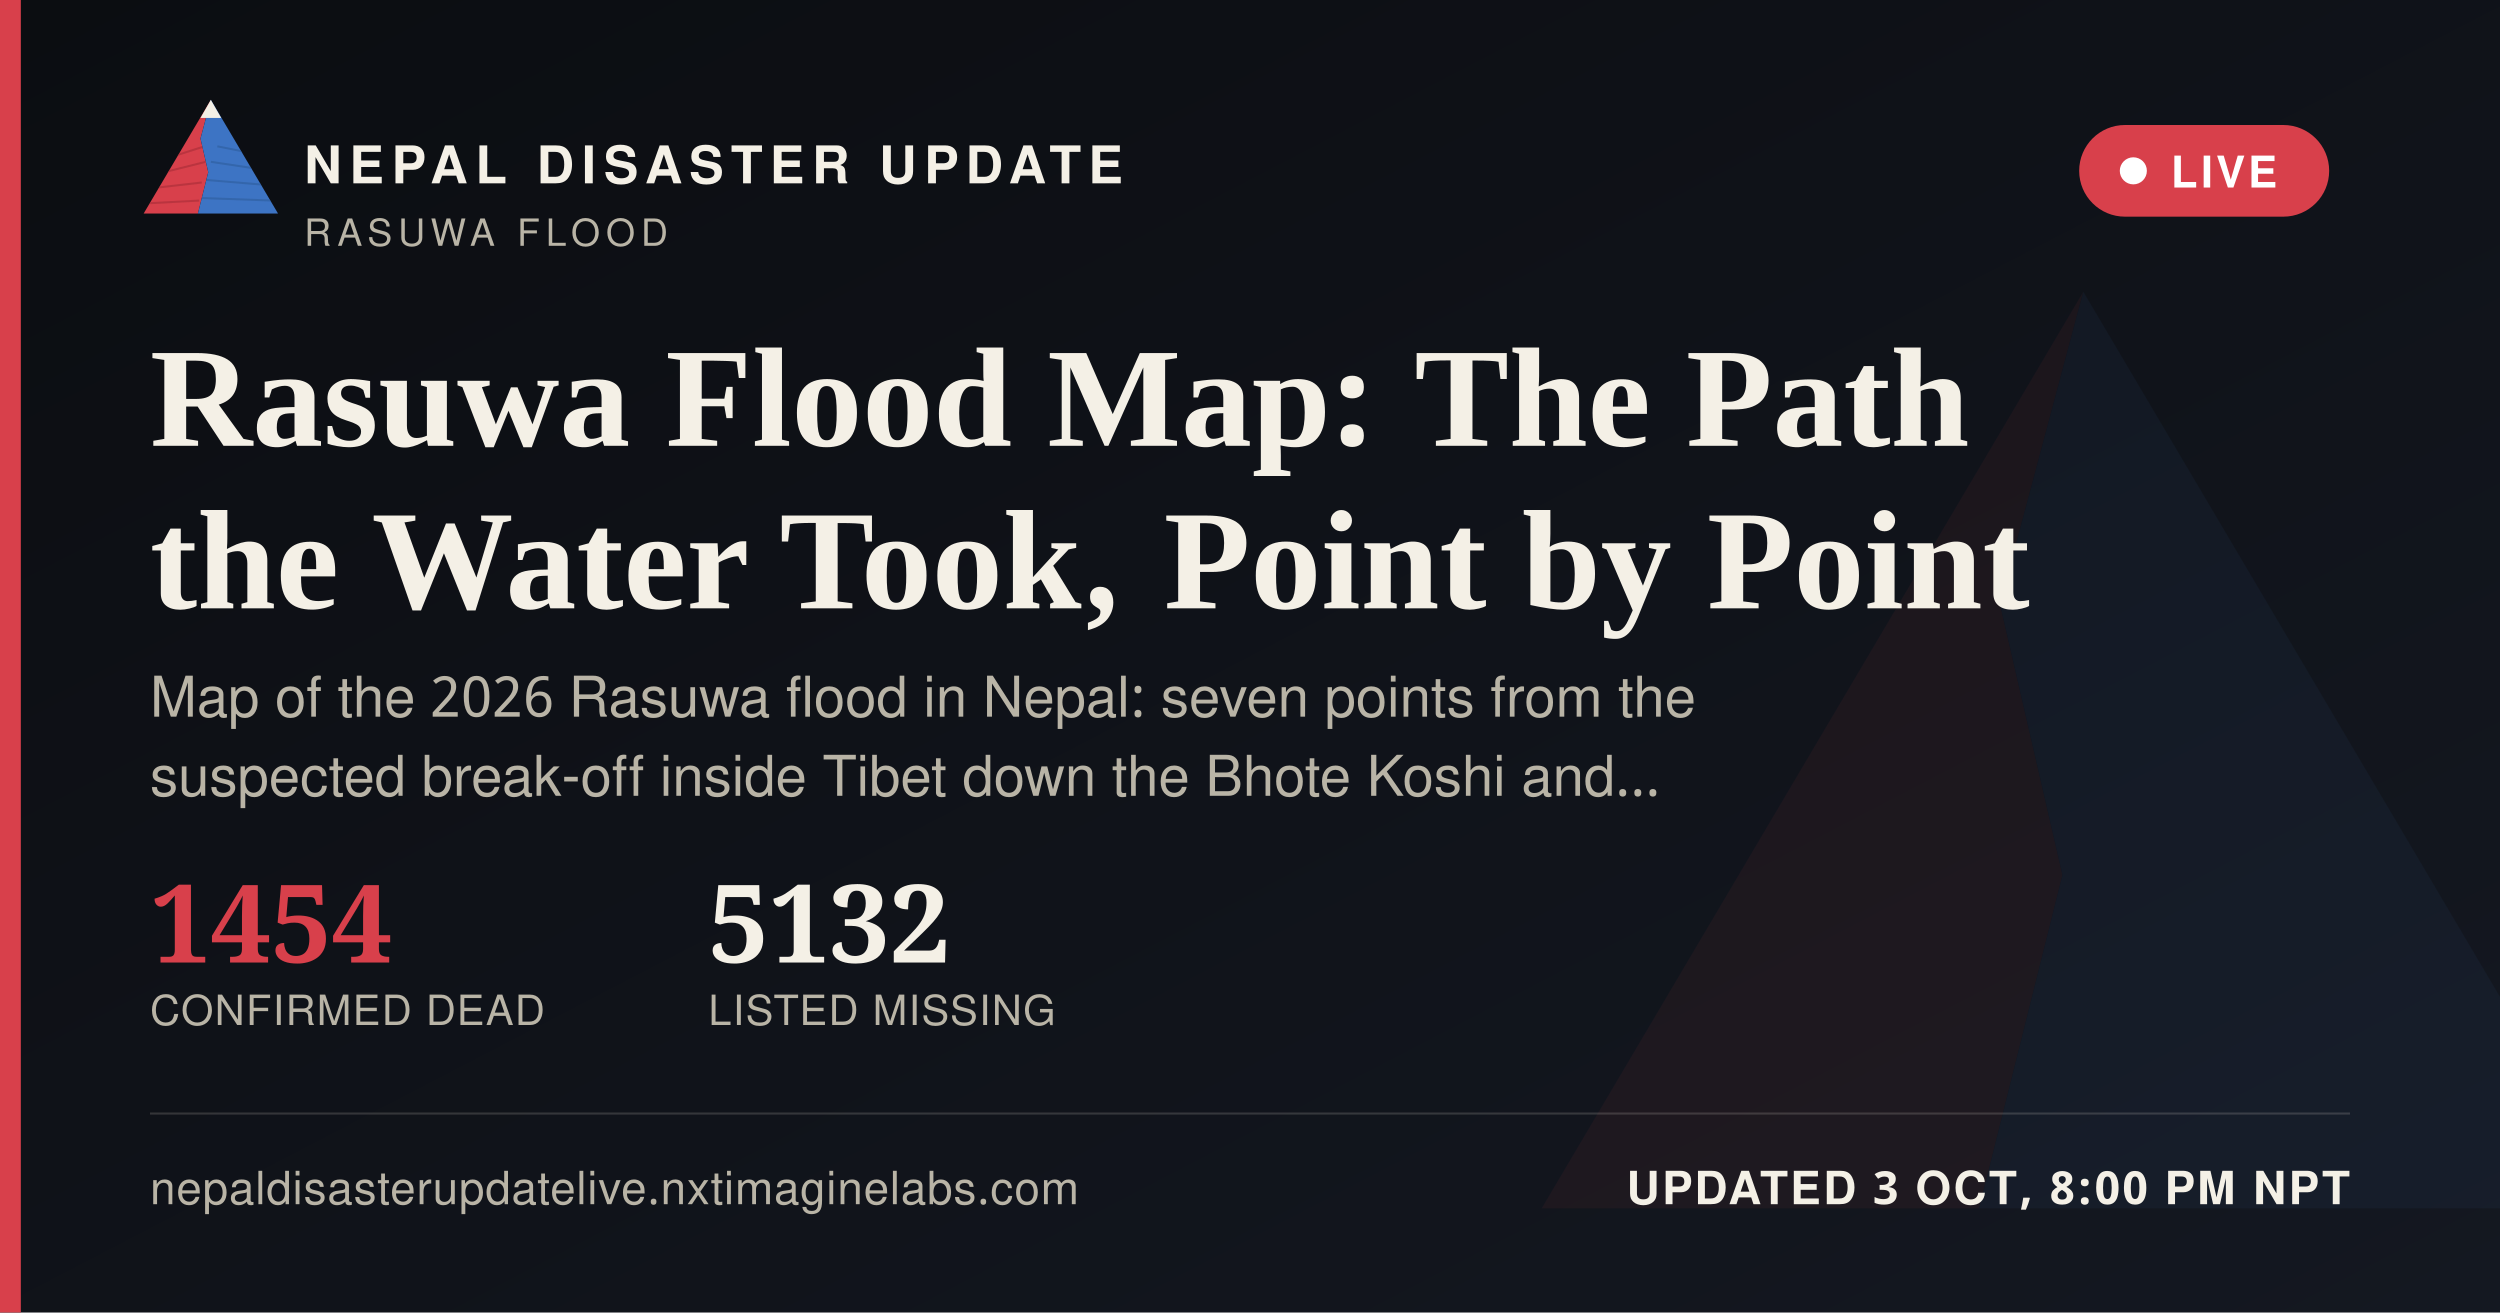
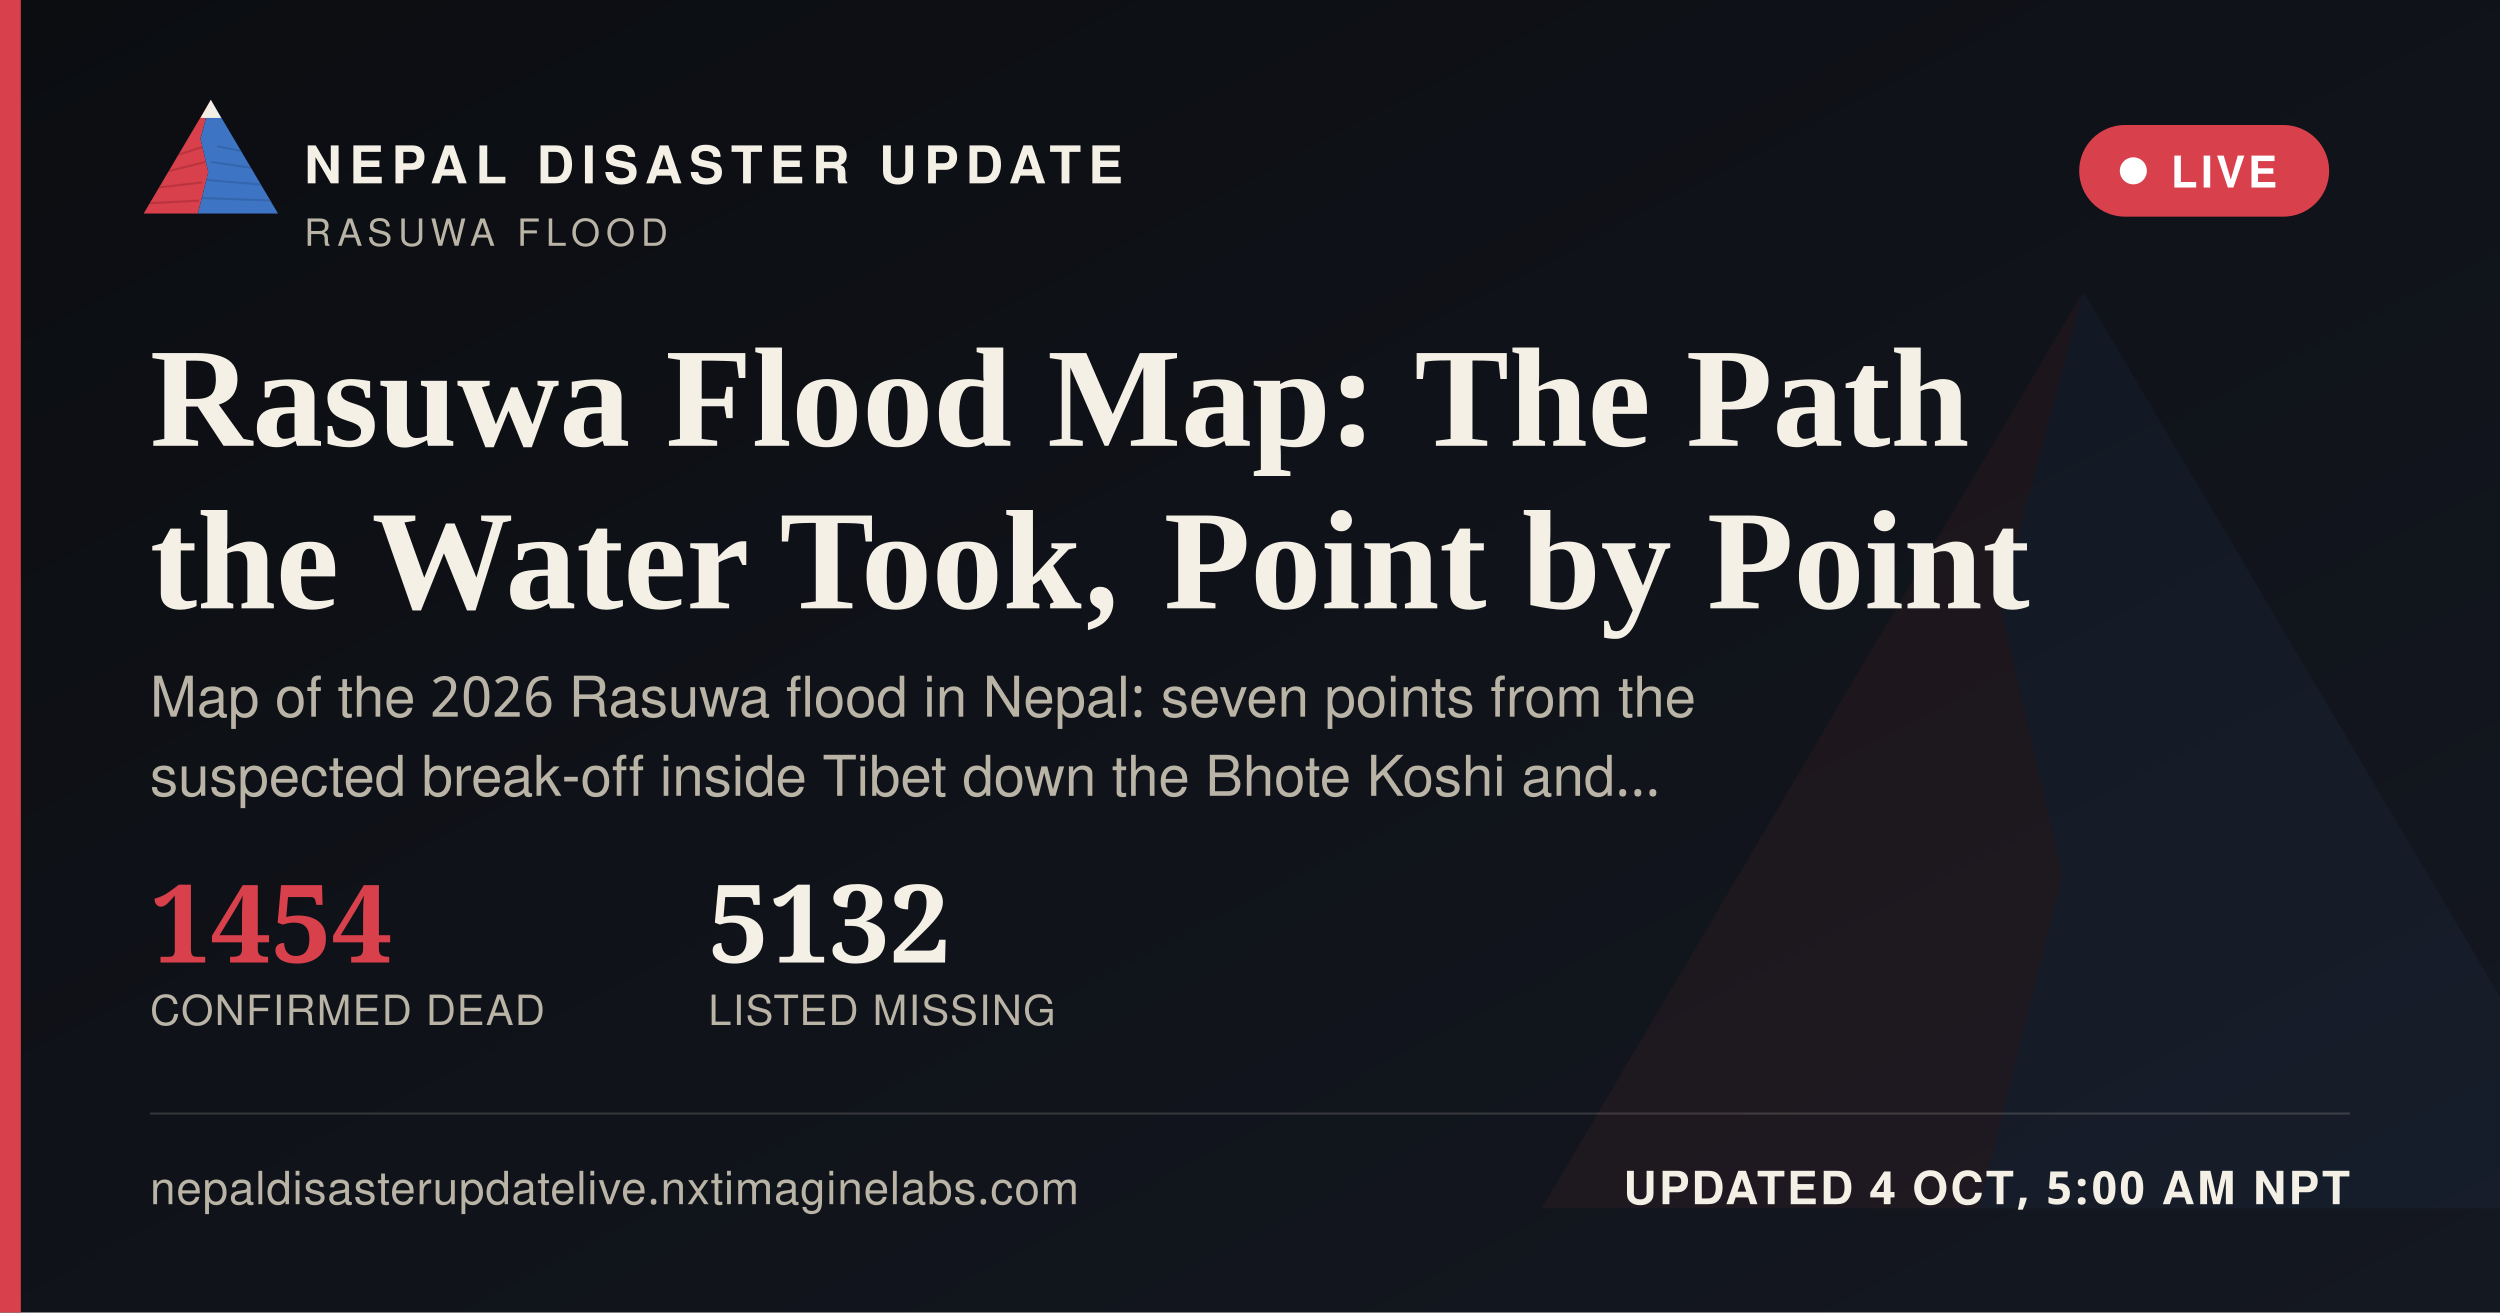
<svg xmlns="http://www.w3.org/2000/svg" width="1200" height="630" viewBox="0 0 1200 630">
  <defs>
    <linearGradient id="ogbg" x1="0" y1="0" x2="1" y2="1">
      <stop offset="0" stop-color="#0B0D11" />
      <stop offset="1" stop-color="#141821" />
    </linearGradient>
  </defs>
  <rect width="1200" height="630" fill="url(#ogbg)" />
  <g transform="translate(700,60) scale(5)" opacity="0.06">
    <polygon points="60,16 52,46 58,72 50,104 8,104" fill="#D8404B" />
    <polygon points="60,16 112,104 50,104 58,72 52,46" fill="#3D74C4" />
  </g>
  <rect x="0" y="0" width="10" height="630" fill="#D8404B" />
  <g transform="translate(64,38) scale(0.62)">
    <g>
      <defs>
        <clipPath id="ogLc">
          <polygon points="60,16 52,46 58,72 50,104 8,104" />
        </clipPath>
        <clipPath id="ogRc">
          <polygon points="60,16 112,104 50,104 58,72 52,46" />
        </clipPath>
      </defs>
      <polygon points="60,16 52,46 58,72 50,104 8,104" fill="#D8404B" />
      <g clip-path="url(#ogLc)" stroke="#A32A34" stroke-width="1.6" fill="none" opacity="0.55">
        <path d="M30,60 L55,52" />
        <path d="M24,72 L56,64" />
        <path d="M18,84 L53,80" />
        <path d="M13,96 L51,94" />
      </g>
      <polygon points="60,16 112,104 50,104 58,72 52,46" fill="#3D74C4" />
      <g clip-path="url(#ogRc)" stroke="#2A5793" stroke-width="1.6" fill="none" opacity="0.5">
        <path d="M65,52 L95,58" />
        <path d="M60,64 L100,70" />
        <path d="M56,78 L104,82" />
        <path d="M52,92 L108,94" />
      </g>
      <polygon points="60,16 52,30 68,30" fill="#F4F0E6" />
    </g>
  </g>
  <text x="146" y="88" font-family="'Public Sans', 'Noto Sans Devanagari', 'Helvetica Neue', Helvetica, Arial, sans-serif" font-size="25" font-weight="800" letter-spacing="3.6" fill="#F4F0E6">NEPAL DISASTER UPDATE</text>
  <text x="146" y="118" font-family="'Public Sans', 'Noto Sans Devanagari', 'Helvetica Neue', Helvetica, Arial, sans-serif" font-size="18" letter-spacing="2.8" fill="#B9B4A6">RASUWA FLOOD</text>
  <g>
    <rect x="998" y="60" width="120" height="44" rx="22" fill="#D8404B" stroke="none" />
    <circle cx="1024" cy="82" r="6.5" fill="#FFFFFF" />
    <text x="1042" y="90" font-family="'Public Sans', 'Noto Sans Devanagari', 'Helvetica Neue', Helvetica, Arial, sans-serif" font-size="21" font-weight="700" letter-spacing="1.6" fill="#FFFFFF">LIVE</text>
  </g>
  <text x="72" y="214" font-family="Newsreader, 'Noto Serif Devanagari', Georgia, 'Times New Roman', serif" font-size="68" font-weight="600" fill="#F4F0E6">Rasuwa Flood Map: The Path</text>
  <text x="72" y="292" font-family="Newsreader, 'Noto Serif Devanagari', Georgia, 'Times New Roman', serif" font-size="68" font-weight="600" fill="#F4F0E6">the Water Took, Point by Point</text>
  <text x="72" y="344" font-family="'Public Sans', 'Noto Sans Devanagari', 'Helvetica Neue', Helvetica, Arial, sans-serif" font-size="27" fill="#B9B4A6">Map of the 2026 Rasuwa flood in Nepal: seven points from the</text>
  <text x="72" y="382" font-family="'Public Sans', 'Noto Sans Devanagari', 'Helvetica Neue', Helvetica, Arial, sans-serif" font-size="27" fill="#B9B4A6">suspected break-off inside Tibet down the Bhote Koshi and…</text>
  <g transform="translate(72,462)">
    <text x="0" y="0" font-family="Newsreader, 'Noto Serif Devanagari', Georgia, 'Times New Roman', serif" font-size="52" font-weight="600" fill="#D8404B">1454</text>
    <text x="0" y="30" font-family="'Public Sans', 'Noto Sans Devanagari', 'Helvetica Neue', Helvetica, Arial, sans-serif" font-size="20" letter-spacing="0.6" fill="#B9B4A6">CONFIRMED DEAD</text>
    <text x="268" y="0" font-family="Newsreader, 'Noto Serif Devanagari', Georgia, 'Times New Roman', serif" font-size="52" font-weight="600" fill="#F4F0E6">5132</text>
    <text x="268" y="30" font-family="'Public Sans', 'Noto Sans Devanagari', 'Helvetica Neue', Helvetica, Arial, sans-serif" font-size="20" letter-spacing="0.6" fill="#B9B4A6">LISTED MISSING</text>
  </g>
  <rect x="72" y="534" width="1056" height="1" fill="rgba(244,240,230,0.16)" />
  <text x="72" y="578" font-family="'Public Sans', 'Noto Sans Devanagari', 'Helvetica Neue', Helvetica, Arial, sans-serif" font-size="22" fill="#B9B4A6" letter-spacing="0.4">nepaldisasterupdatelive.nxtimaginelabs.com</text>
-   <text x="1128" y="578" text-anchor="end" font-family="'Public Sans', 'Noto Sans Devanagari', 'Helvetica Neue', Helvetica, Arial, sans-serif" font-size="22" font-weight="700" letter-spacing="1.2" fill="#F4F0E6">UPDATED 3 OCT, 8:00 PM NPT</text>
+   <text x="1128" y="578" text-anchor="end" font-family="'Public Sans', 'Noto Sans Devanagari', 'Helvetica Neue', Helvetica, Arial, sans-serif" font-size="22" font-weight="700" letter-spacing="1.2" fill="#F4F0E6">UPDATED 4 OCT, 5:00 AM NPT</text>
</svg>
